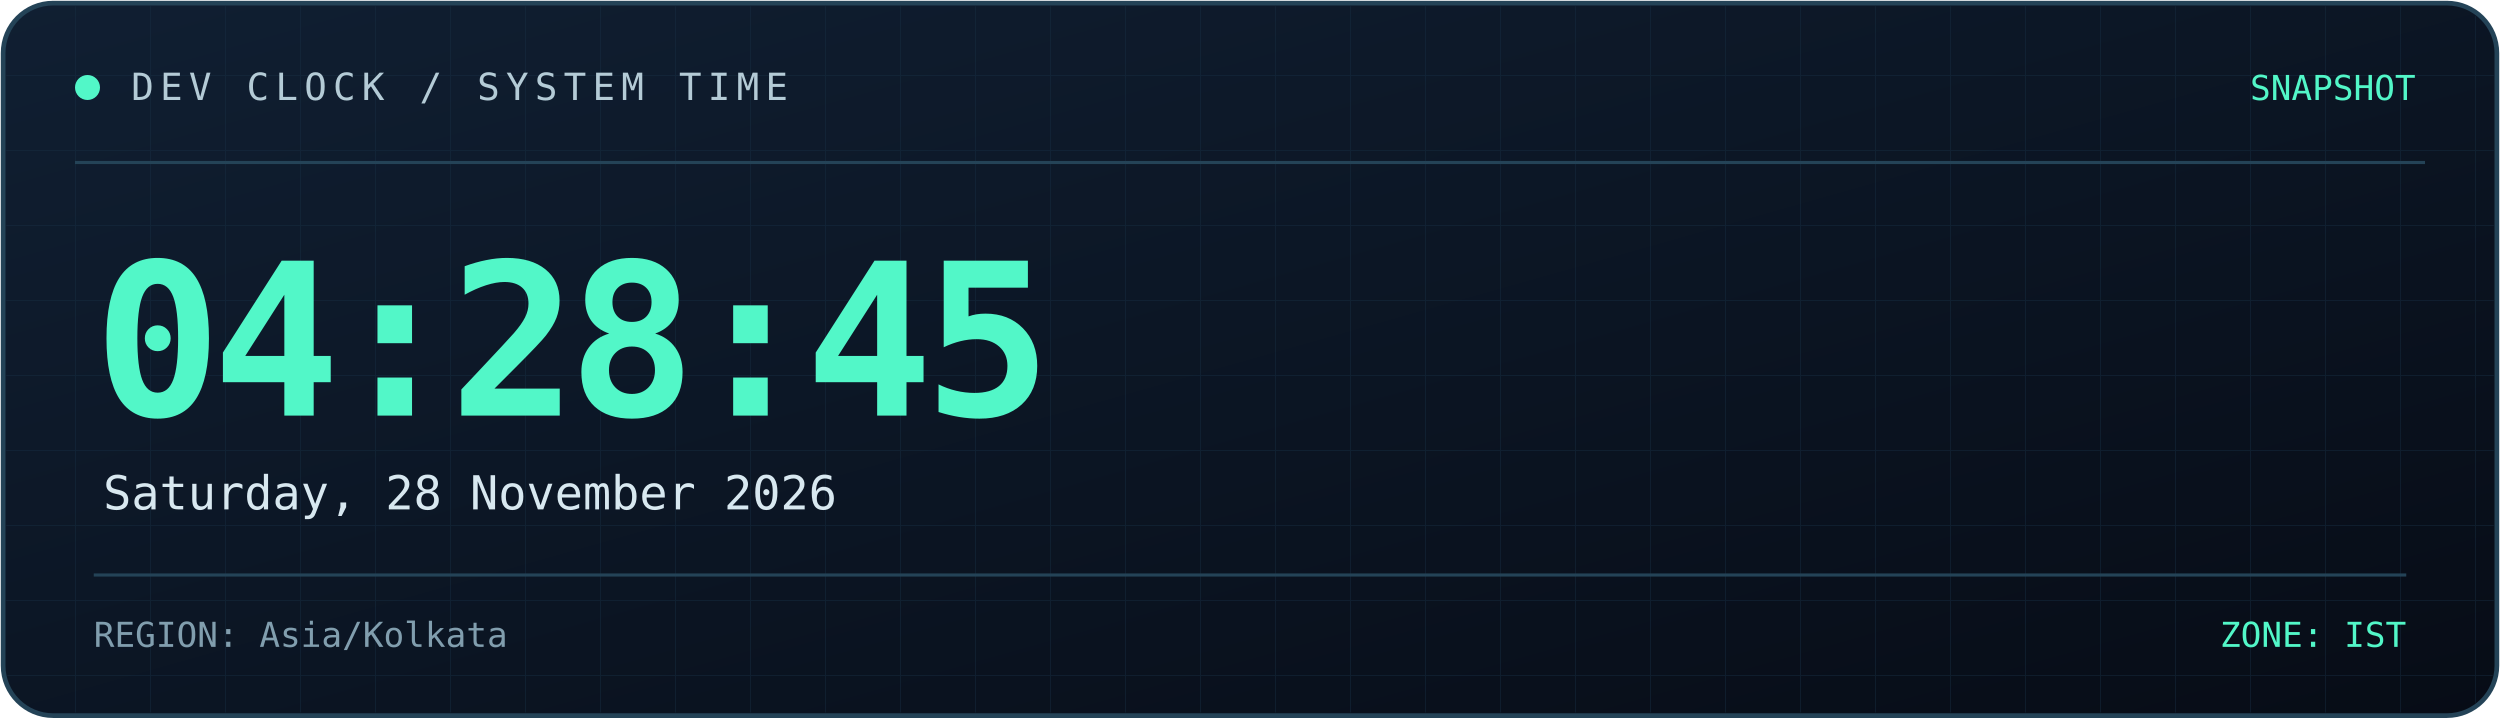
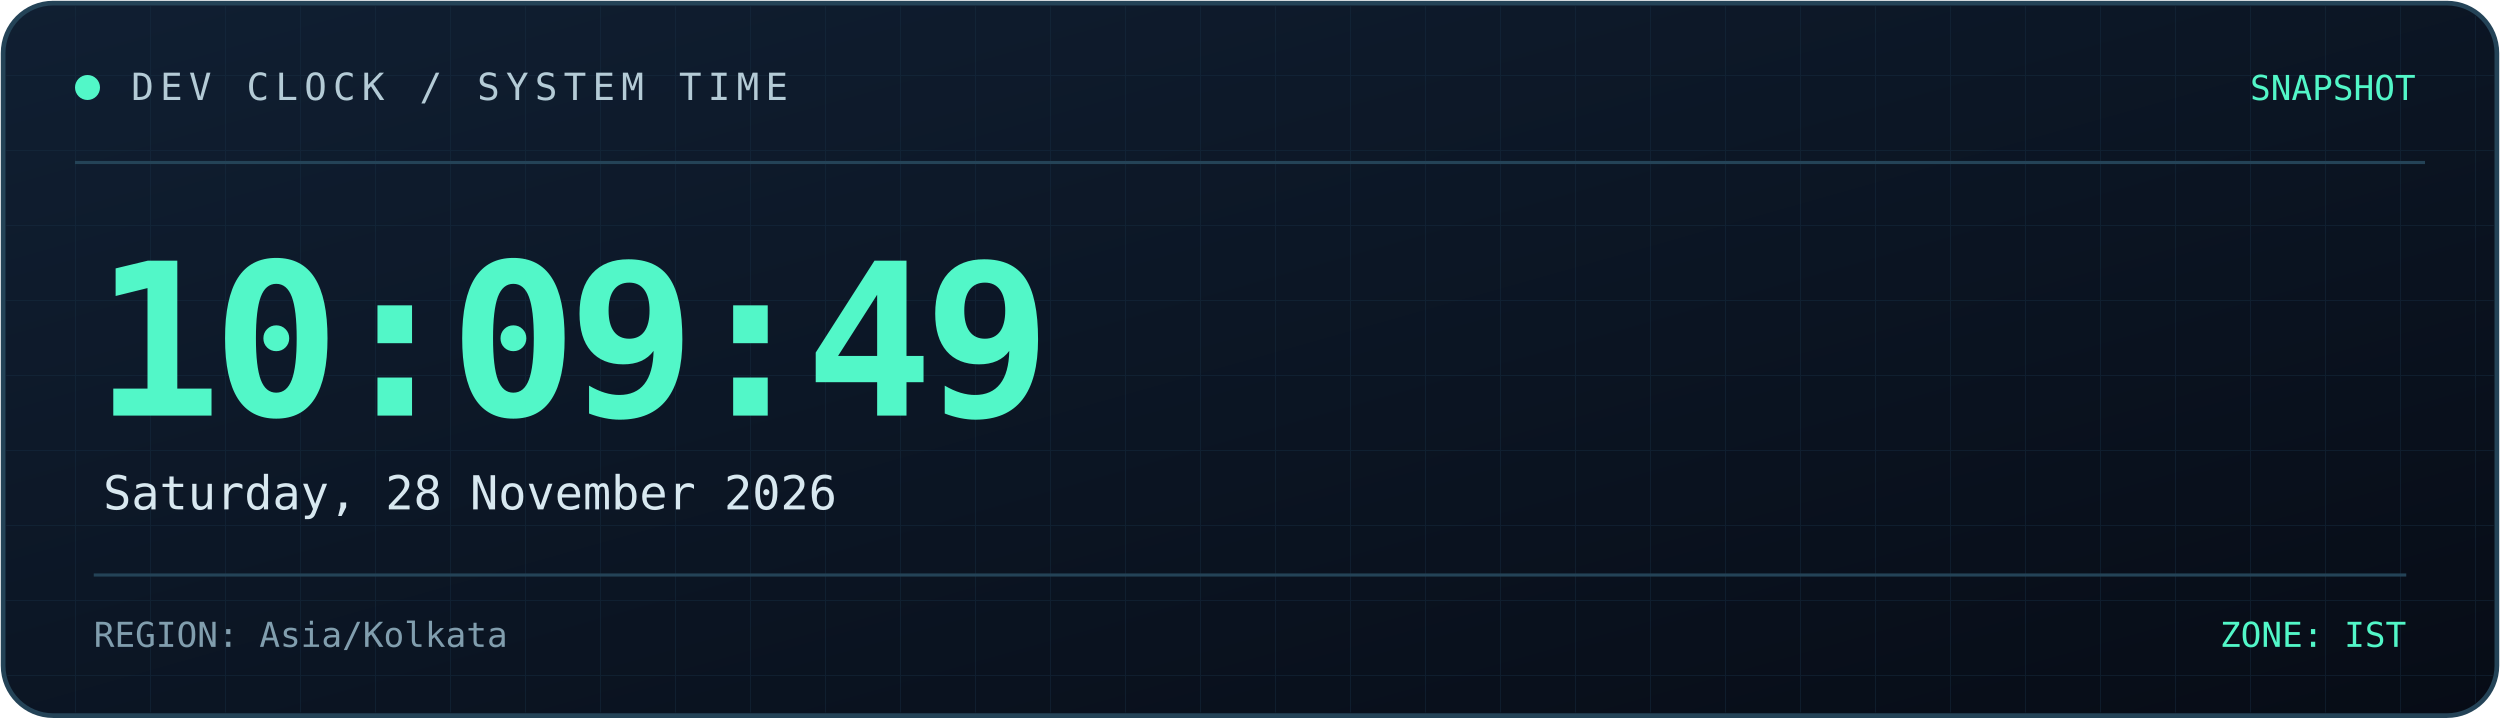
<svg xmlns="http://www.w3.org/2000/svg" width="800" height="230" viewBox="0 0 800 230" role="img" aria-labelledby="title desc">
  <defs>
    <linearGradient id="bg" x1="0" y1="0" x2="1" y2="1">
      <stop offset="0%" stop-color="#101f32" />
      <stop offset="100%" stop-color="#070c16" />
    </linearGradient>
    <linearGradient id="line" x1="0" y1="0" x2="1" y2="0">
      <stop offset="0%" stop-color="#52f7c8" />
      <stop offset="100%" stop-color="#398bff" />
    </linearGradient>
    <pattern id="grid" width="24" height="24" patternUnits="userSpaceOnUse">
      <path d="M24 0H0V24" fill="none" stroke="#173044" stroke-width="0.6" />
    </pattern>
  </defs>
  <rect x="1" y="1" width="798" height="228" rx="16" fill="url(#bg)" stroke="#244357" stroke-width="1.5" />
  <rect x="2" y="2" width="796" height="226" rx="15" fill="url(#grid)" opacity="0.45" />
  <path d="M24 52H776" stroke="#244357" />
  <path d="M24 53H185" stroke="url(#line)" stroke-width="2" />
  <circle cx="28" cy="28" r="4" fill="#52f7c8" />
  <text x="42" y="32" fill="#b4cbd6" font-size="12" font-family="monospace" letter-spacing="2">
    DEV CLOCK / SYSTEM TIME
  </text>
  <text x="773" y="32" text-anchor="end" fill="#52f7c8" font-size="11" font-family="monospace">
    SNAPSHOT
  </text>
  <text x="30" y="133" fill="#52f7c8" font-size="68" font-weight="700" font-family="monospace" letter-spacing="-3">
-     04:28:45
+     10:09:49
  </text>
  <text x="33" y="163" fill="#d8e8f0" font-size="15" font-family="monospace">
    Saturday, 28 November 2026
  </text>
  <path d="M30 184H770" stroke="#244357" />
  <text x="30" y="207" fill="#819eae" font-size="11" font-family="monospace">
    REGION: Asia/Kolkata
  </text>
  <text x="770" y="207" text-anchor="end" fill="#52f7c8" font-size="11" font-family="monospace">
    ZONE: IST
  </text>
</svg>
